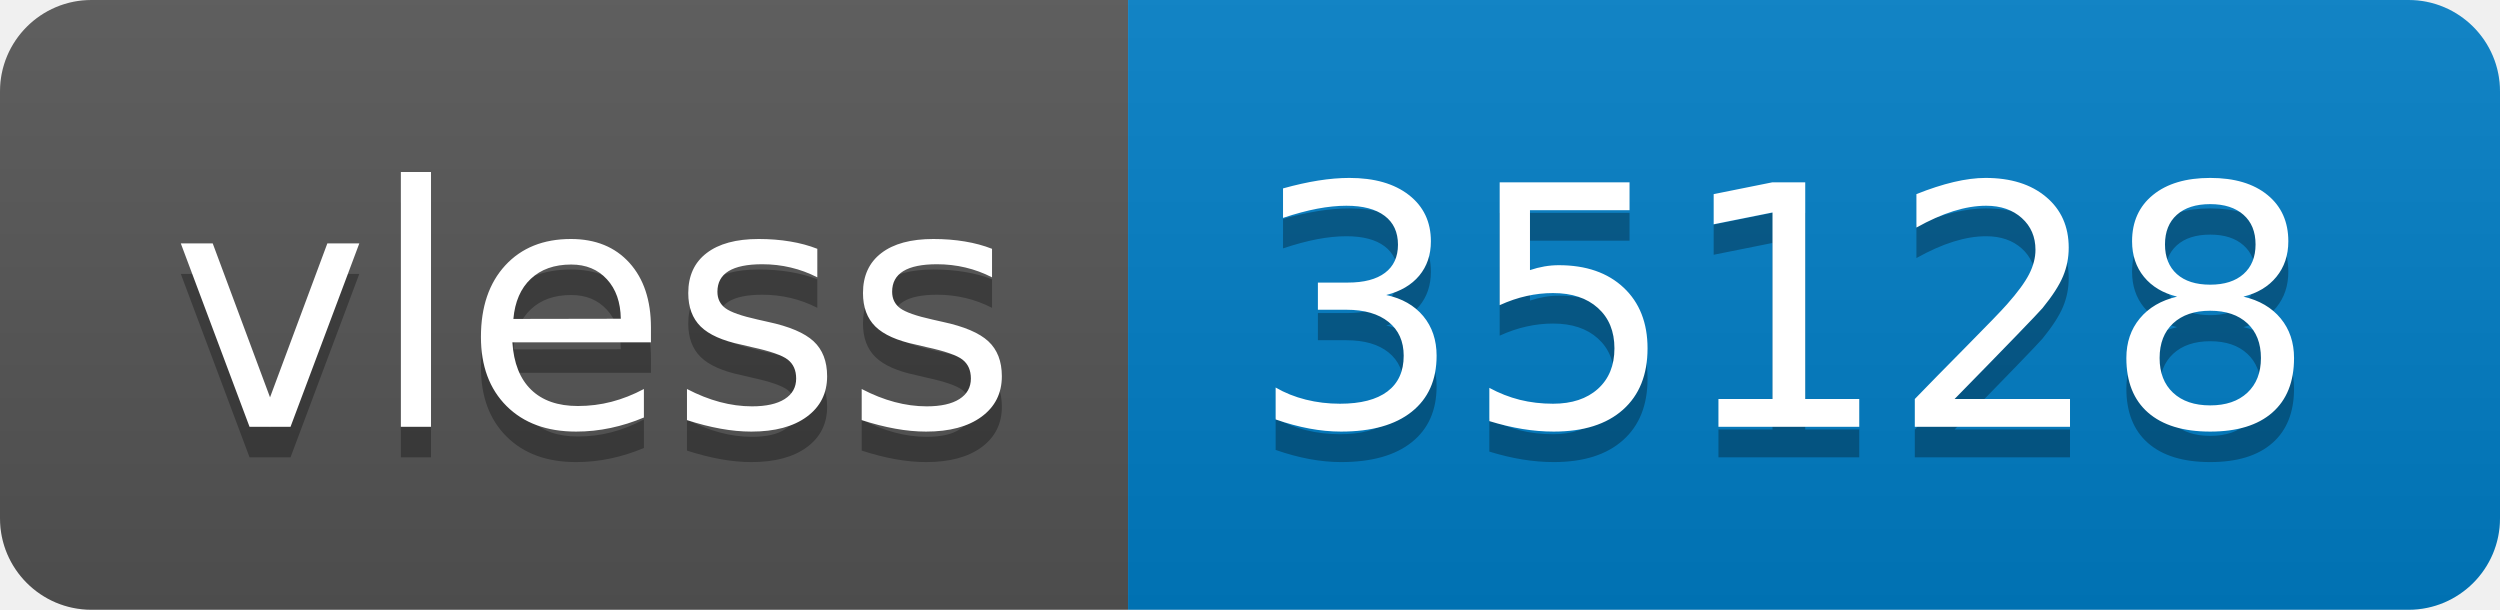
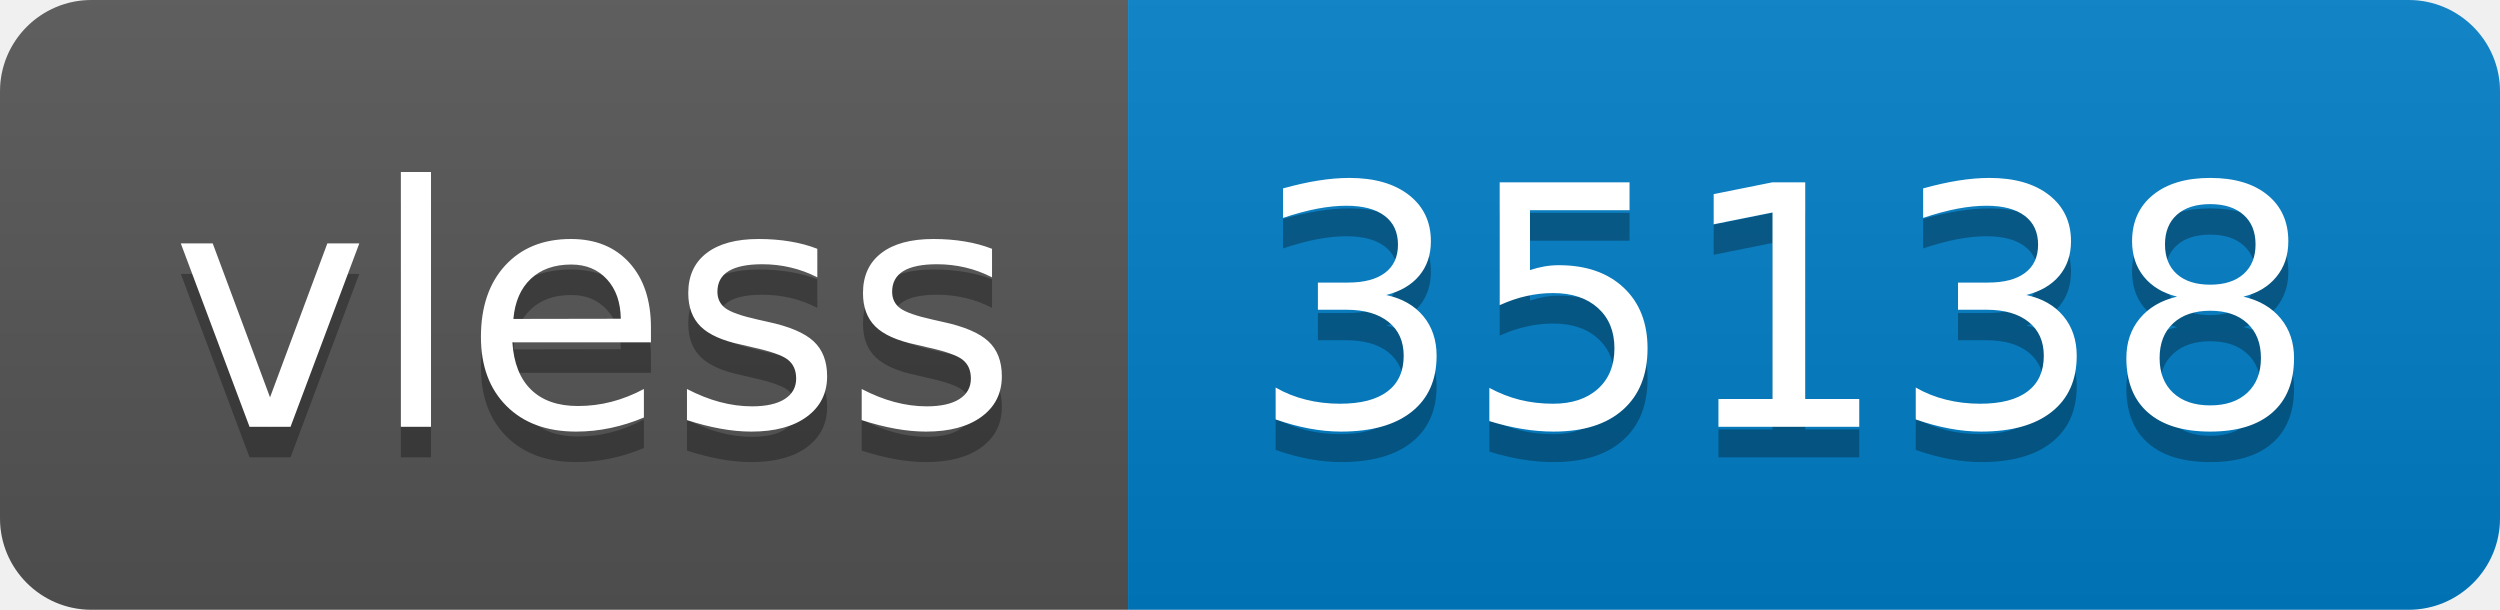
- <svg xmlns="http://www.w3.org/2000/svg" width="82" height="20" role="img" aria-label="vless: 35128">
+ <svg xmlns="http://www.w3.org/2000/svg" width="82" height="20" role="img" aria-label="vless: 35138">
  <linearGradient id="s" x2="0" y2="100%">
    <stop offset="0" stop-color="#bbb" stop-opacity=".1" />
    <stop offset="1" stop-opacity=".1" />
  </linearGradient>
  <clipPath id="r">
    <rect width="82" height="20" rx="3" fill="#fff" />
  </clipPath>
  <g clip-path="url(#r)">
    <rect width="37" height="20" fill="#555" />
    <rect x="37" width="45" height="20" fill="#007ec6" />
    <rect width="82" height="20" fill="url(#s)" />
  </g>
  <g fill="#fff" text-anchor="middle" font-family="Verdana,Geneva,DejaVu Sans,sans-serif" text-rendering="geometricPrecision" font-size="110">
    <text aria-hidden="true" x="195" y="150" fill="#010101" fill-opacity=".3" transform="scale(.1)" textLength="270">vless</text>
    <text x="195" y="140" transform="scale(.1)" fill="#fff" textLength="270">vless</text>
-     <text aria-hidden="true" x="585" y="150" fill="#010101" fill-opacity=".3" transform="scale(.1)" textLength="350">35128</text>
-     <text x="585" y="140" transform="scale(.1)" fill="#fff" textLength="350">35128</text>
+     <text aria-hidden="true" x="585" y="150" fill="#010101" fill-opacity=".3" transform="scale(.1)" textLength="350">35138</text>
+     <text x="585" y="140" transform="scale(.1)" fill="#fff" textLength="350">35138</text>
  </g>
</svg>
